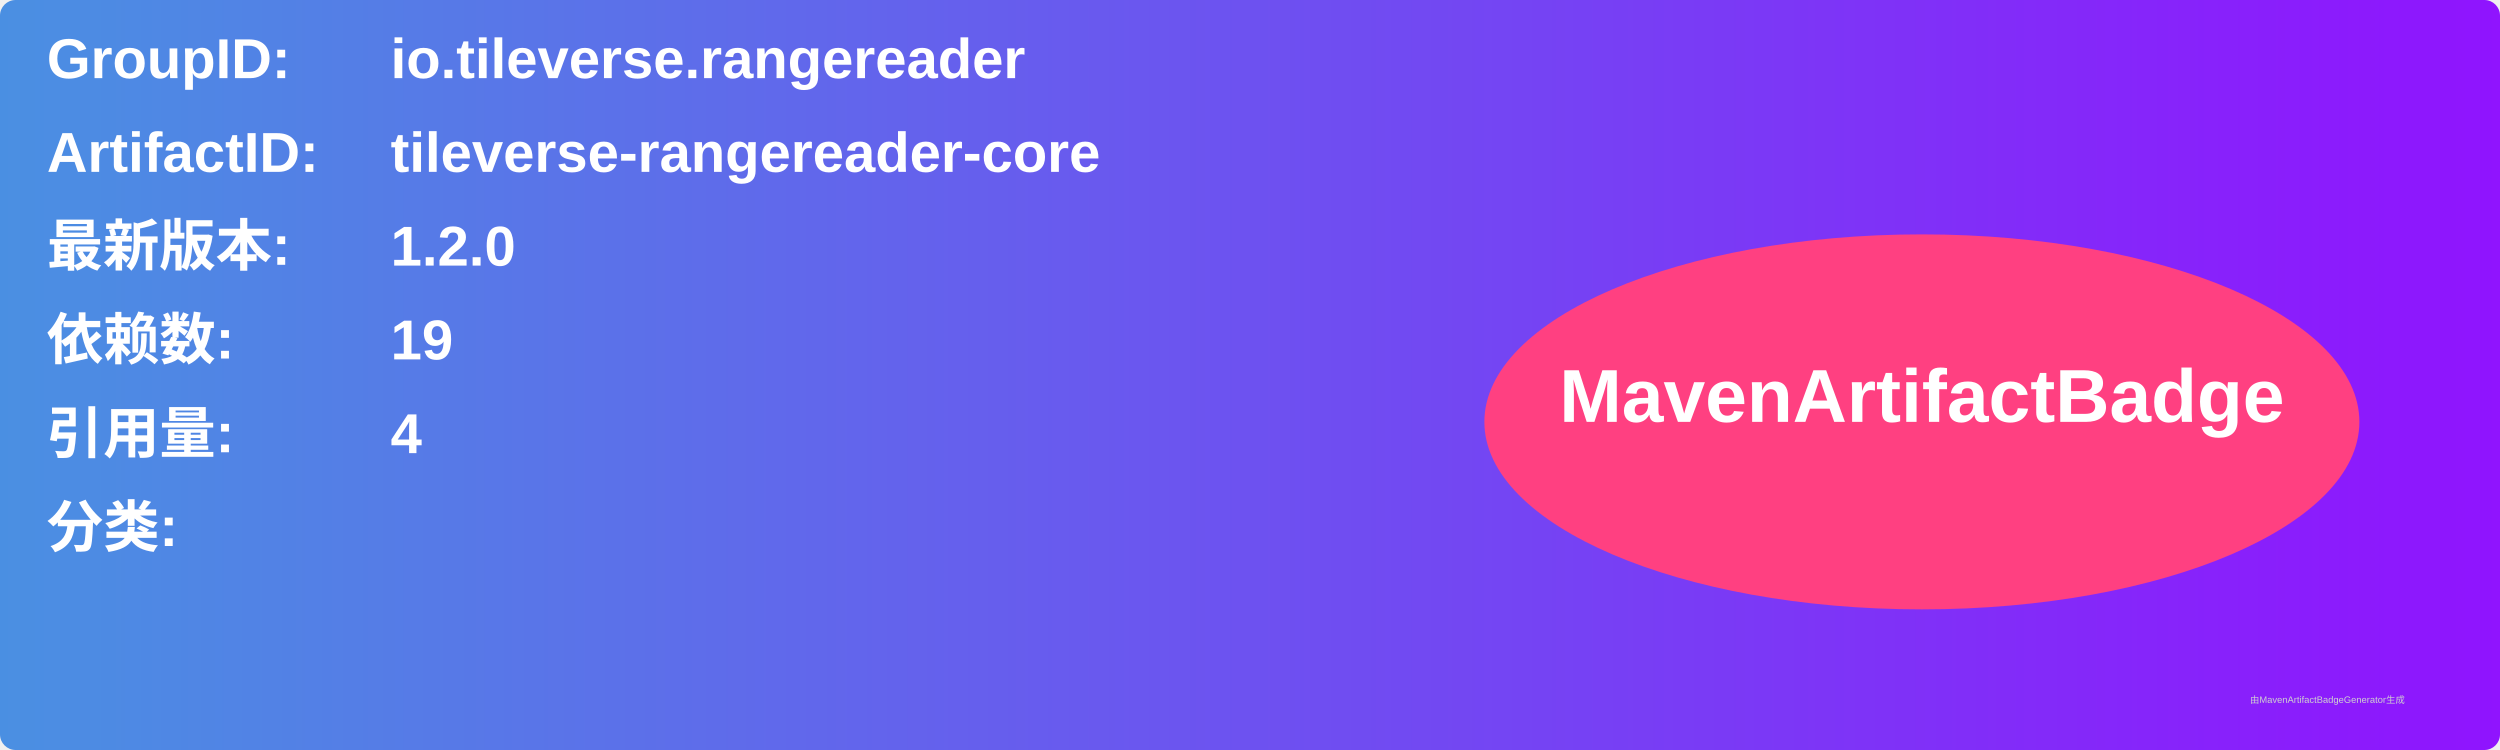
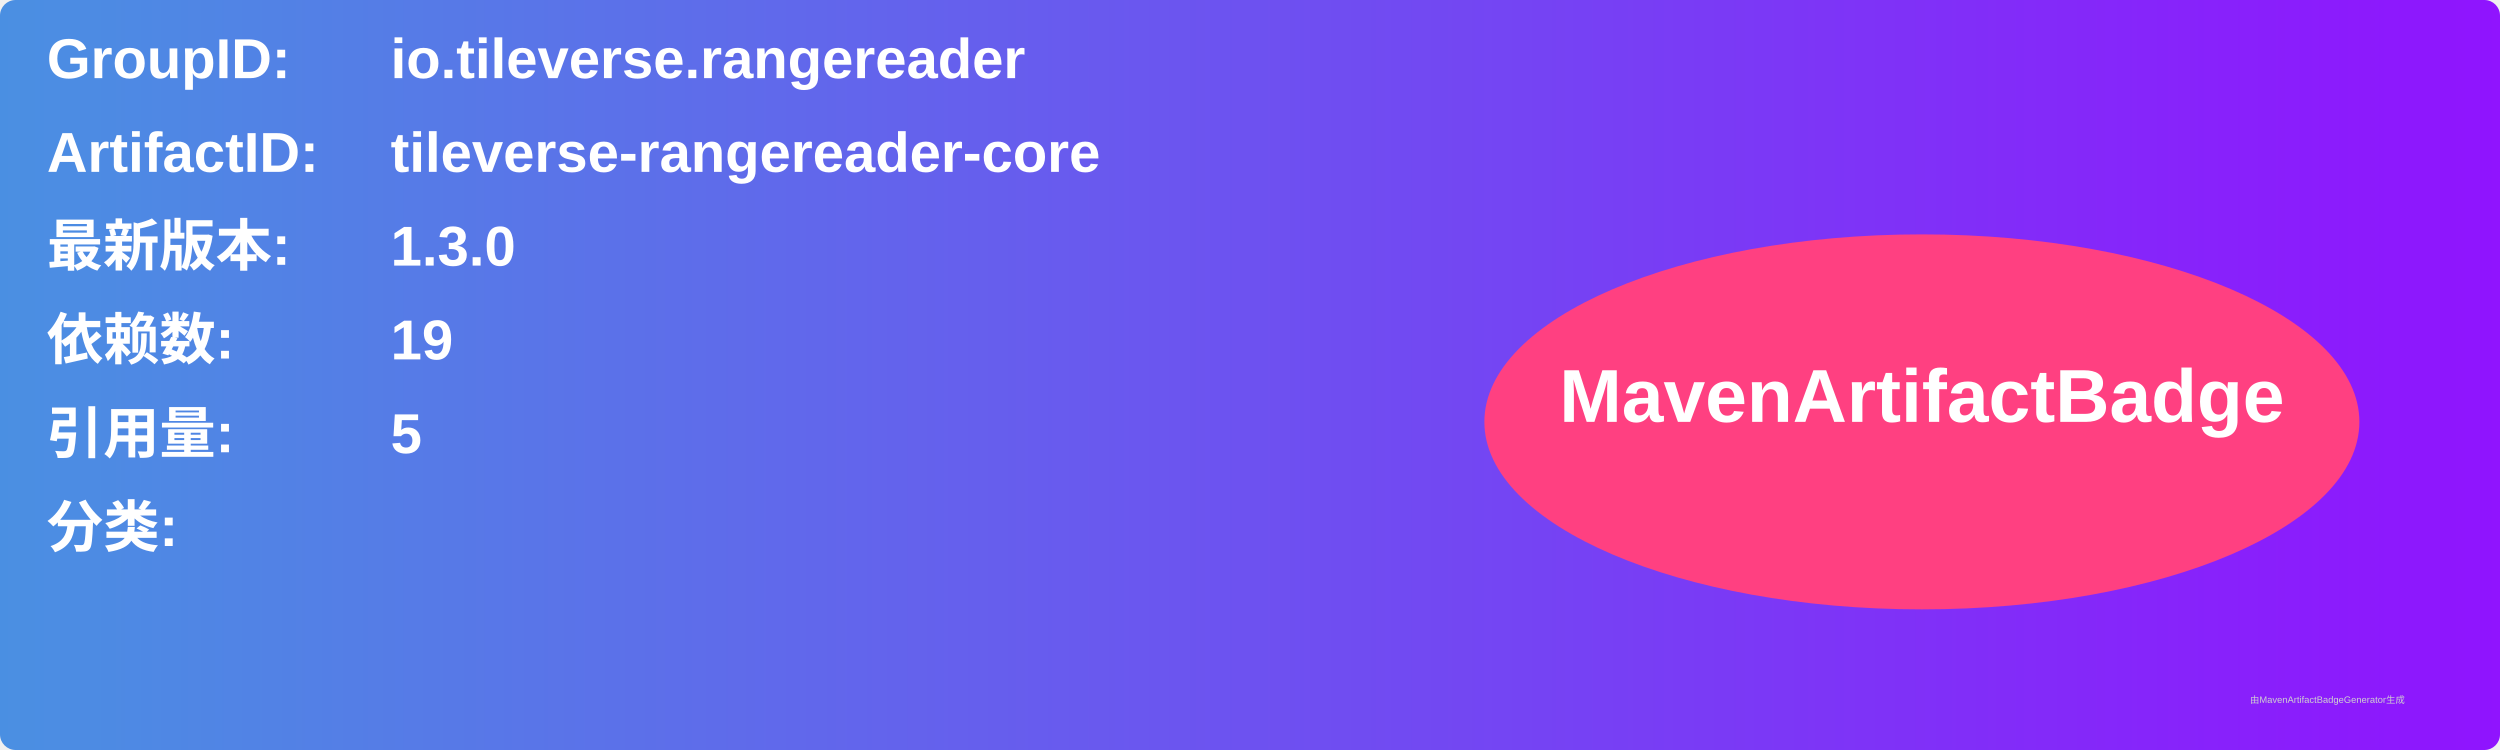
<svg xmlns="http://www.w3.org/2000/svg" width="800" height="240" viewBox="0 0 800 240">
  <linearGradient id="grad" x1="0%" y1="0%" x2="100%" y2="0%">
    <stop offset="0%" stop-color="#4a90e2" />
    <stop offset="100%" stop-color="#9013fe" />
  </linearGradient>
  <rect width="100%" height="100%" rx="5" ry="5" fill="url(#grad)" />
  <g transform="translate(15, 15)">
    <text x="0" y="10" font-family="Arial" font-size="18" fill="white" font-weight="bold" width="260">GroupID:</text>
    <text x="110" y="10" font-family="Arial" font-size="18" fill="white" font-weight="bold" width="460">io.tileverse.rangereader</text>
    <text x="0" y="40" font-family="Arial" font-size="18" fill="white" font-weight="bold" width="260">ArtifactID:</text>
    <text x="110" y="40" font-family="Arial" font-size="18" fill="white" font-weight="bold" width="460">tileverse-rangereader-core</text>
    <text x="0" y="70" font-family="Arial" font-size="18" fill="white" font-weight="bold">最新版本:</text>
    <text x="110" y="70" font-family="Arial" font-size="18" fill="white" font-weight="bold">
-       <tspan font-weight="bold">1.2.0</tspan>
+       <tspan font-weight="bold">1.3.0</tspan>
    </text>
    <text x="0" y="100" font-family="Arial" font-size="18" fill="white" font-weight="bold">依赖数: </text>
    <text x="110" y="100" font-family="Arial" font-size="18" fill="white">
      <tspan font-weight="bold">19</tspan>
    </text>
    <text x="0" y="130" font-family="Arial" font-size="18" fill="white" font-weight="bold">引用量: </text>
    <text x="110" y="130" font-family="Arial" font-size="18" fill="white">
-       <tspan font-weight="bold">4</tspan>
+       <tspan font-weight="bold">5</tspan>
    </text>
    <text x="0" y="160" font-family="Arial" font-size="18" fill="white" font-weight="bold">分类:</text>
    <text x="10" y="190" font-family="Arial" font-size="10" fill="white">
      <tspan font-weight="bold" />
    </text>
    <ellipse cx="600" cy="120" rx="140" ry="60" fill="#ff4081" />
    <text x="600" y="120" text-anchor="middle" font-family="Arial" font-size="24" fill="white" font-weight="bold">MavenArtifactBadge</text>
  </g>
  <text x="720" y="225" font-family="Arial" font-size="3" fill="#d0d0d0">由MavenArtifactBadgeGenerator生成</text>
</svg>
